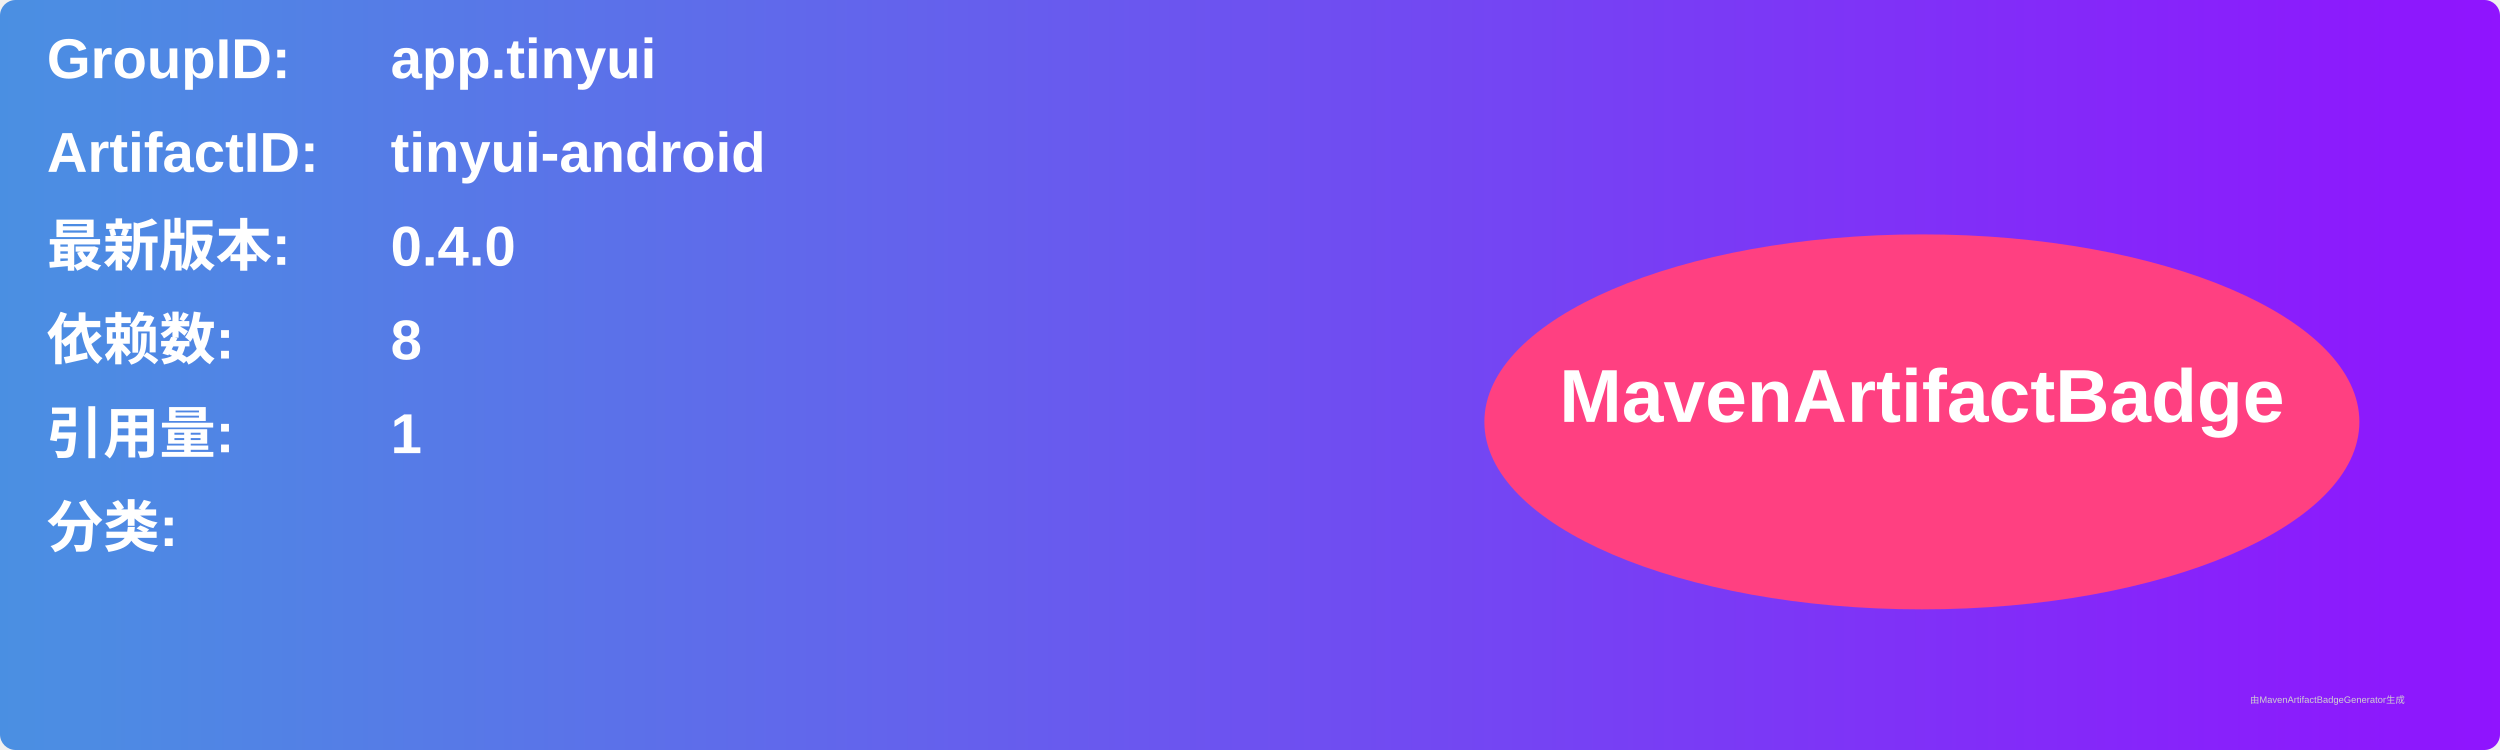
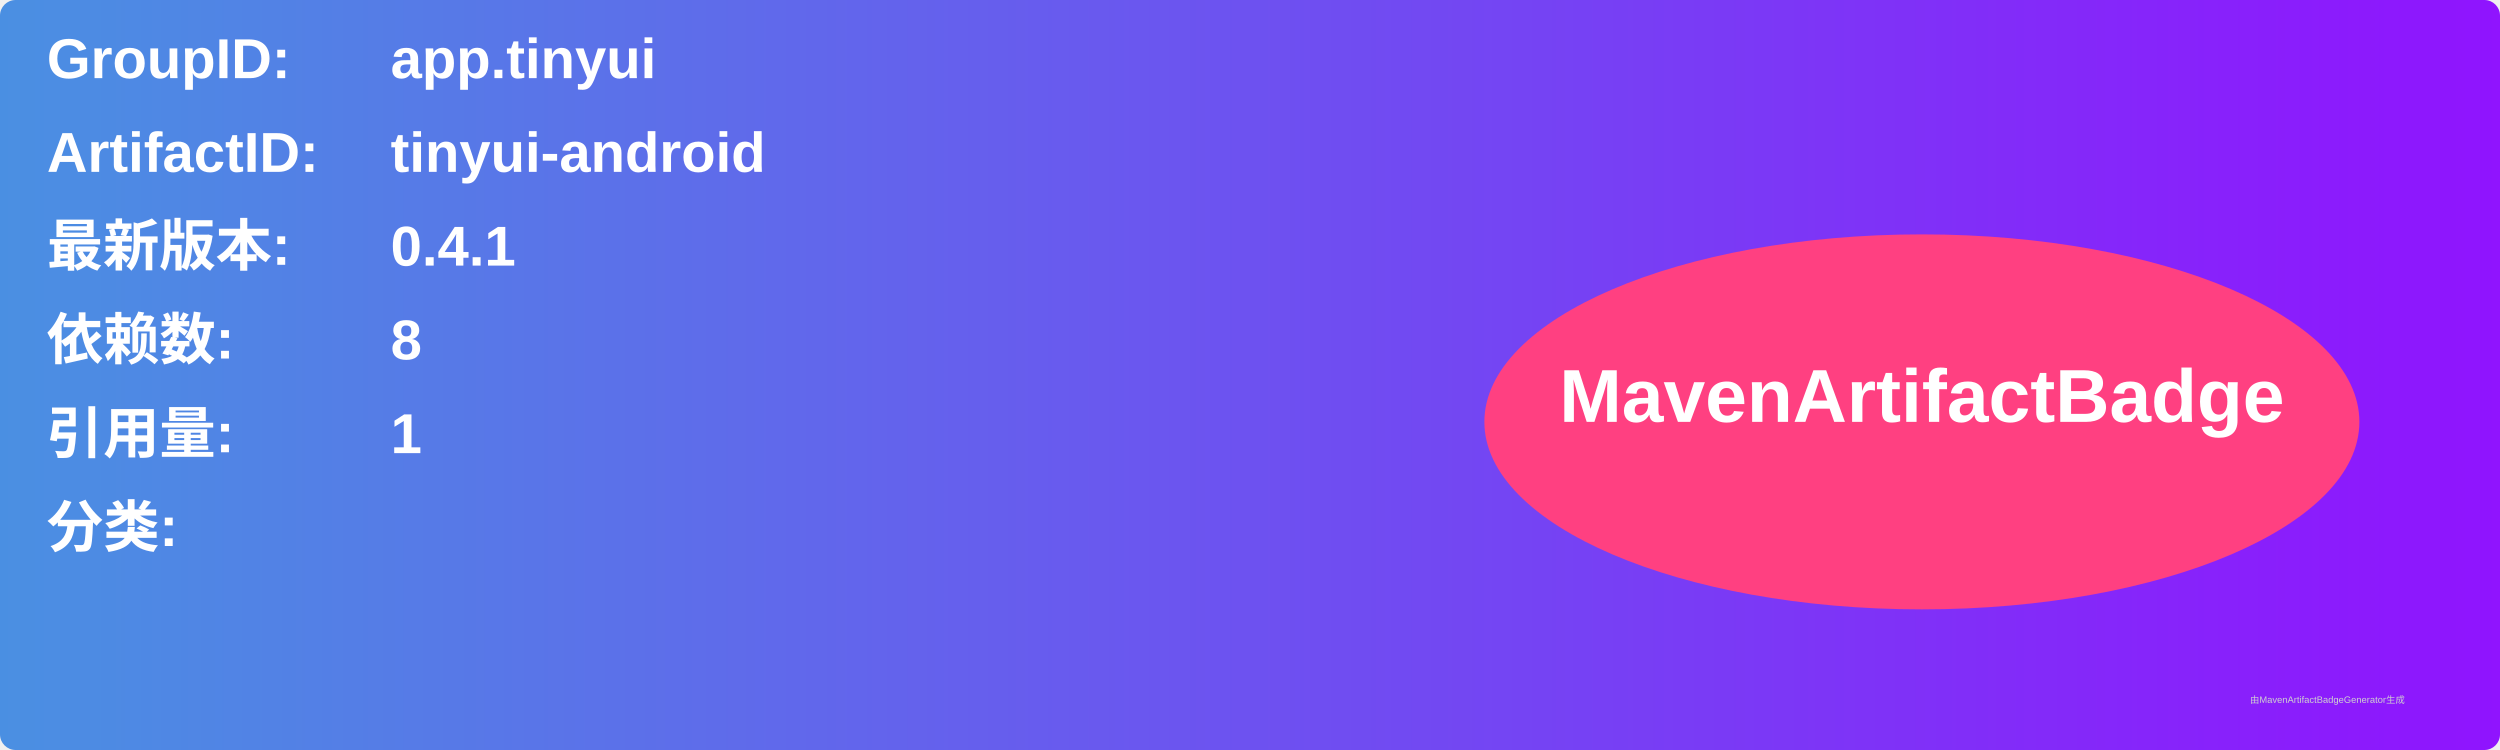
<svg xmlns="http://www.w3.org/2000/svg" width="800" height="240" viewBox="0 0 800 240">
  <linearGradient id="grad" x1="0%" y1="0%" x2="100%" y2="0%">
    <stop offset="0%" stop-color="#4a90e2" />
    <stop offset="100%" stop-color="#9013fe" />
  </linearGradient>
  <rect width="100%" height="100%" rx="5" ry="5" fill="url(#grad)" />
  <g transform="translate(15, 15)">
    <text x="0" y="10" font-family="Arial" font-size="18" fill="white" font-weight="bold" width="260">GroupID:</text>
    <text x="110" y="10" font-family="Arial" font-size="18" fill="white" font-weight="bold" width="460">app.tinyui</text>
    <text x="0" y="40" font-family="Arial" font-size="18" fill="white" font-weight="bold" width="260">ArtifactID:</text>
    <text x="110" y="40" font-family="Arial" font-size="18" fill="white" font-weight="bold" width="460">tinyui-android</text>
    <text x="0" y="70" font-family="Arial" font-size="18" fill="white" font-weight="bold">最新版本:</text>
    <text x="110" y="70" font-family="Arial" font-size="18" fill="white" font-weight="bold">
-       <tspan font-weight="bold">0.4.0</tspan>
+       <tspan font-weight="bold">0.4.1</tspan>
    </text>
    <text x="0" y="100" font-family="Arial" font-size="18" fill="white" font-weight="bold">依赖数: </text>
    <text x="110" y="100" font-family="Arial" font-size="18" fill="white">
      <tspan font-weight="bold">8</tspan>
    </text>
    <text x="0" y="130" font-family="Arial" font-size="18" fill="white" font-weight="bold">引用量: </text>
    <text x="110" y="130" font-family="Arial" font-size="18" fill="white">
      <tspan font-weight="bold">1</tspan>
    </text>
    <text x="0" y="160" font-family="Arial" font-size="18" fill="white" font-weight="bold">分类:</text>
    <text x="10" y="190" font-family="Arial" font-size="10" fill="white">
      <tspan font-weight="bold" />
    </text>
    <ellipse cx="600" cy="120" rx="140" ry="60" fill="#ff4081" />
    <text x="600" y="120" text-anchor="middle" font-family="Arial" font-size="24" fill="white" font-weight="bold">MavenArtifactBadge</text>
  </g>
  <text x="720" y="225" font-family="Arial" font-size="3" fill="#d0d0d0">由MavenArtifactBadgeGenerator生成</text>
</svg>
